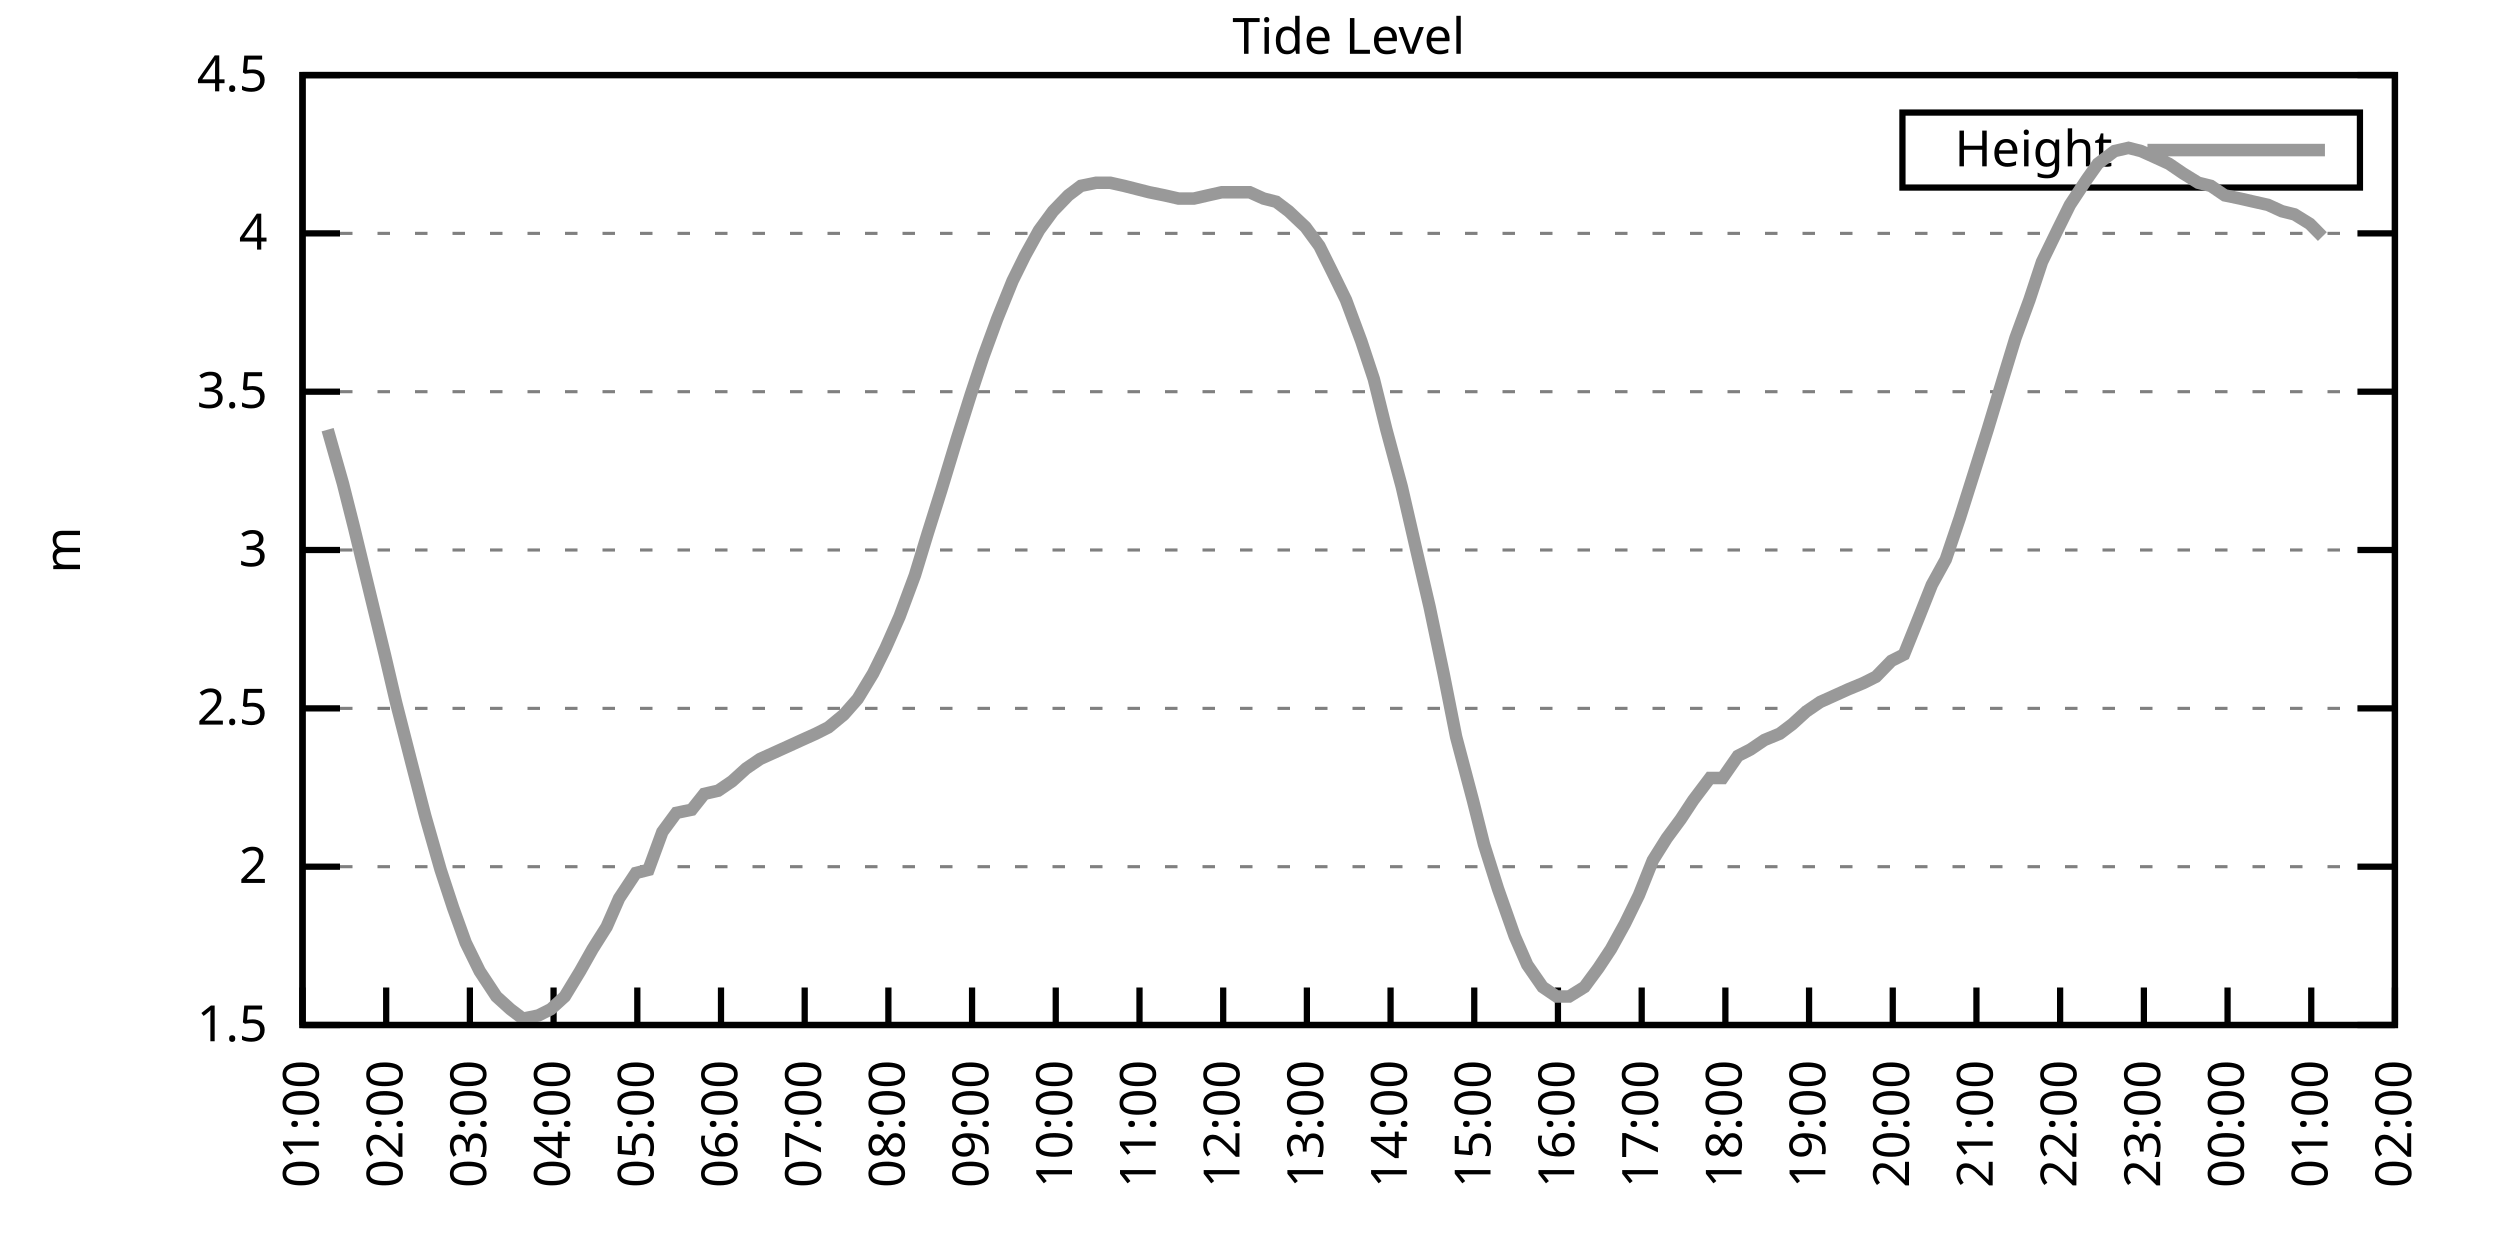
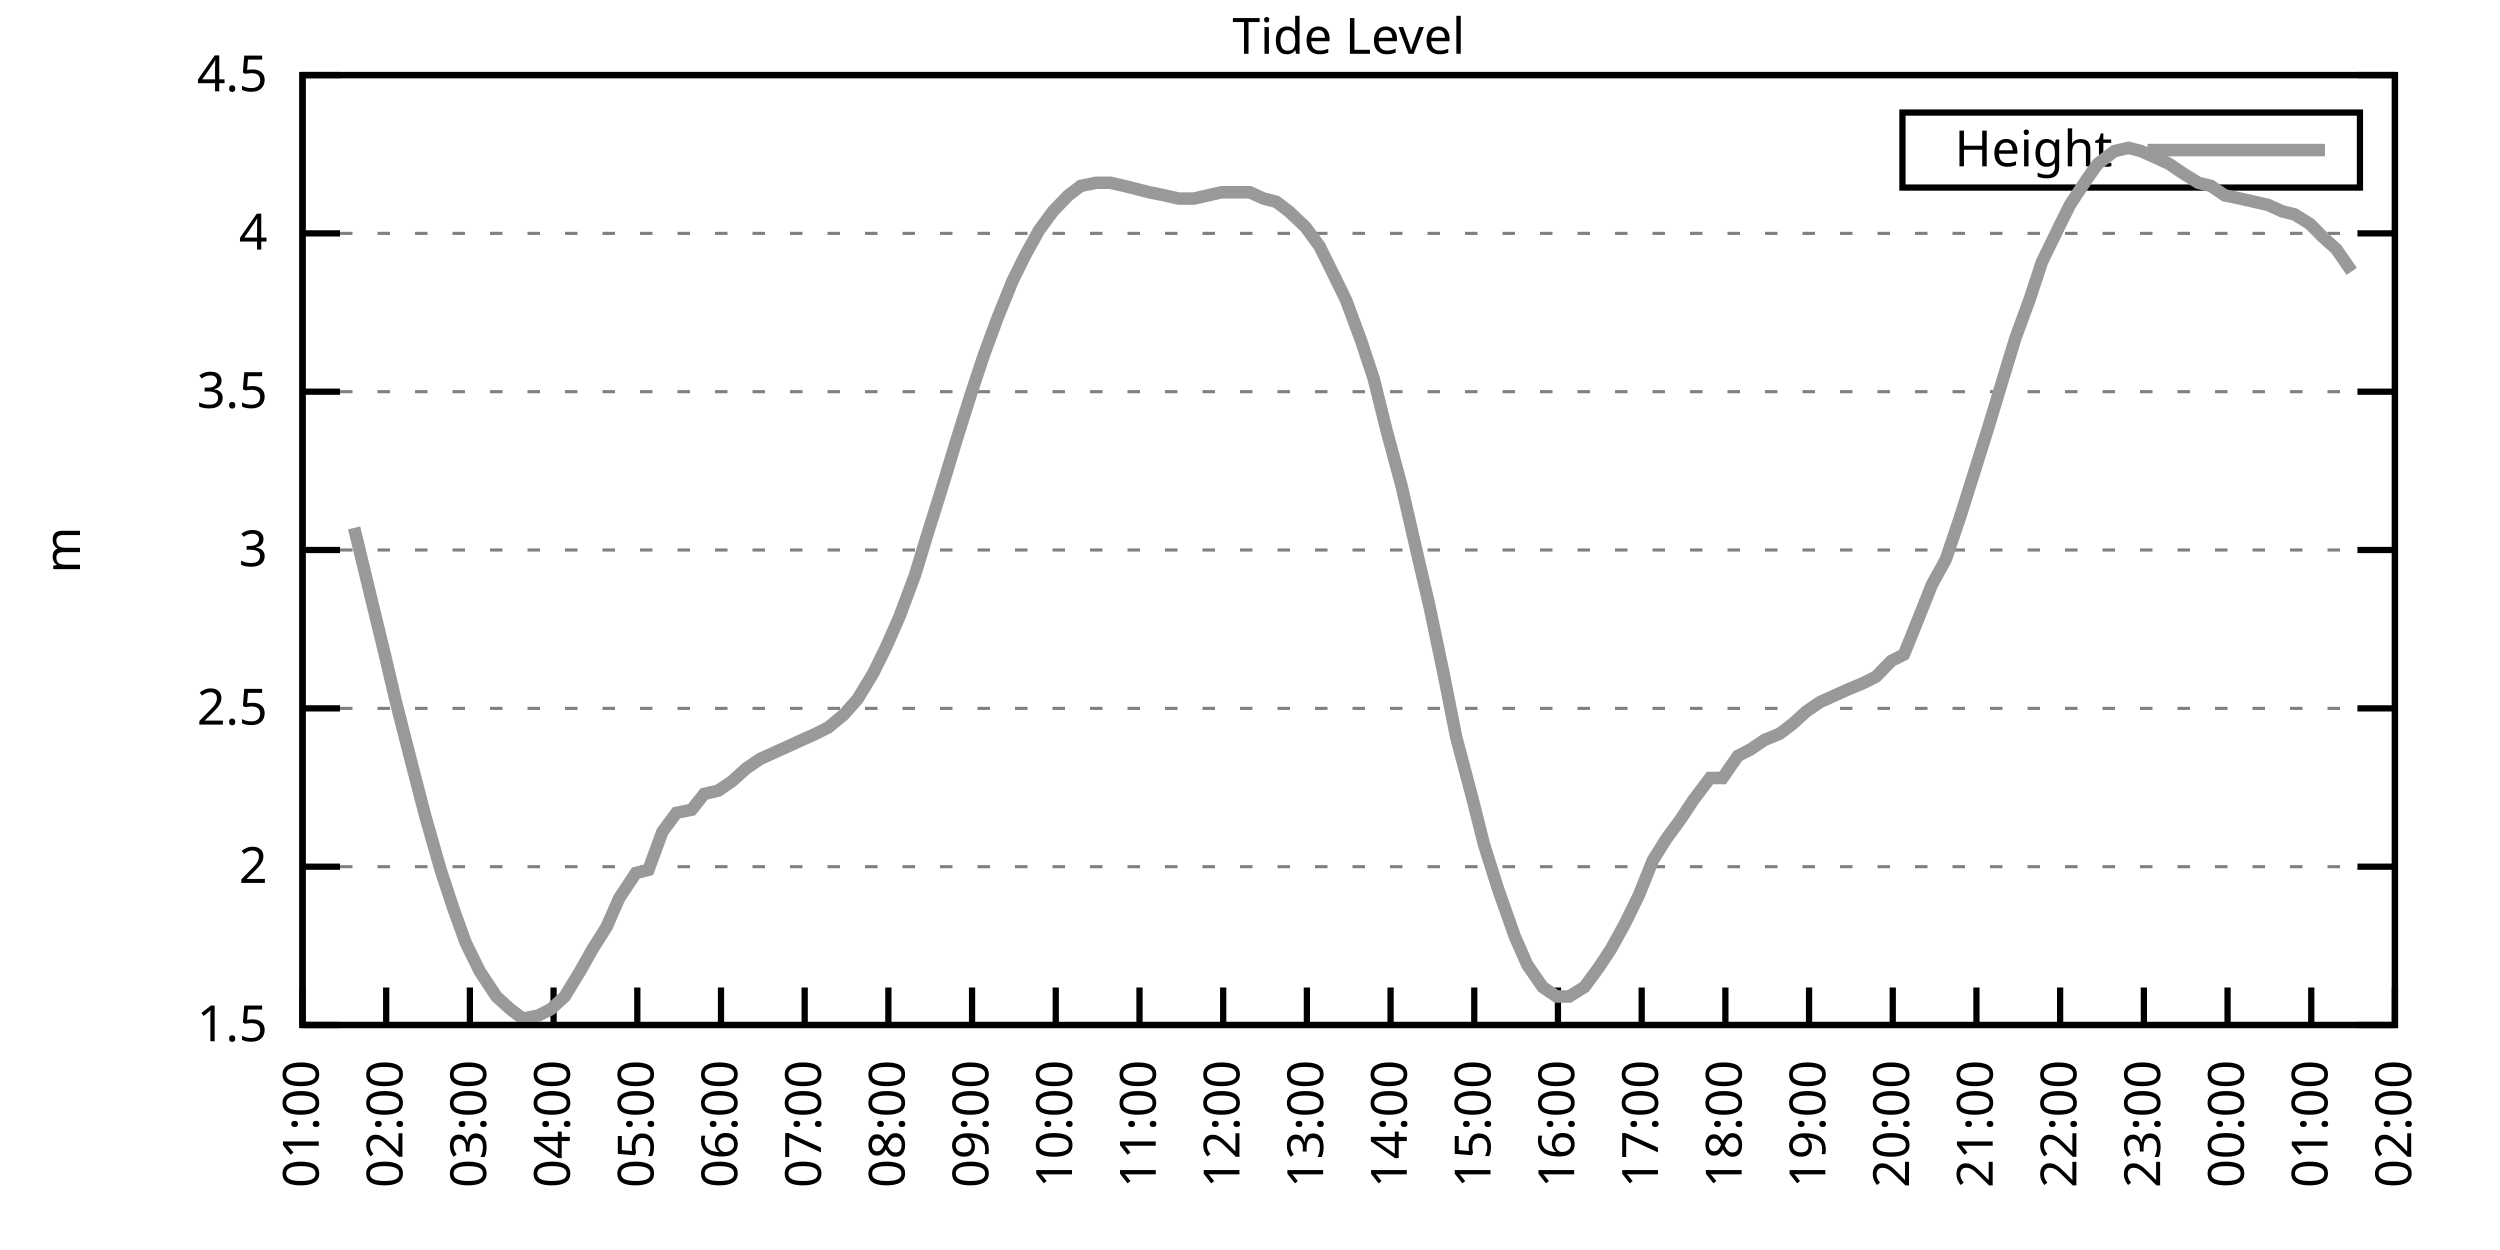
<svg xmlns="http://www.w3.org/2000/svg" xmlns:xlink="http://www.w3.org/1999/xlink" width="400" height="200" viewBox="0 0 400 200">
  <g id="gnuplot_canvas">
    <rect x="0" y="0" width="400" height="200" fill="none" />
    <defs>
      <circle id="gpDot" r="0.5" stroke-width="0.5" stroke="currentColor" />
      <path id="gpPt0" stroke-width="0.333" stroke="currentColor" d="M-1,0 h2 M0,-1 v2" />
      <path id="gpPt1" stroke-width="0.333" stroke="currentColor" d="M-1,-1 L1,1 M1,-1 L-1,1" />
      <path id="gpPt2" stroke-width="0.333" stroke="currentColor" d="M-1,0 L1,0 M0,-1 L0,1 M-1,-1 L1,1 M-1,1 L1,-1" />
      <rect id="gpPt3" stroke-width="0.333" stroke="currentColor" x="-1" y="-1" width="2" height="2" />
      <rect id="gpPt4" stroke-width="0.333" stroke="currentColor" fill="currentColor" x="-1" y="-1" width="2" height="2" />
      <circle id="gpPt5" stroke-width="0.333" stroke="currentColor" cx="0" cy="0" r="1" />
      <use xlink:href="#gpPt5" id="gpPt6" fill="currentColor" stroke="none" />
      <path id="gpPt7" stroke-width="0.333" stroke="currentColor" d="M0,-1.33 L-1.33,0.67 L1.33,0.67 z" />
      <use xlink:href="#gpPt7" id="gpPt8" fill="currentColor" stroke="none" />
      <use xlink:href="#gpPt7" id="gpPt9" stroke="currentColor" transform="rotate(180)" />
      <use xlink:href="#gpPt9" id="gpPt10" fill="currentColor" stroke="none" />
      <use xlink:href="#gpPt3" id="gpPt11" stroke="currentColor" transform="rotate(45)" />
      <use xlink:href="#gpPt11" id="gpPt12" fill="currentColor" stroke="none" />
      <path id="gpPt13" stroke-width="0.333" stroke="currentColor" d="M0,1.330 L1.265,0.411 L0.782,-1.067 L-0.782,-1.076 L-1.265,0.411 z" />
      <use xlink:href="#gpPt13" id="gpPt14" fill="currentColor" stroke="none" />
      <filter id="textbox" filterUnits="objectBoundingBox" x="0" y="0" height="1" width="1">
        <feFlood flood-color="white" flood-opacity="1" result="bgnd" />
        <feComposite in="SourceGraphic" in2="bgnd" operator="atop" />
      </filter>
      <filter id="greybox" filterUnits="objectBoundingBox" x="0" y="0" height="1" width="1">
        <feFlood flood-color="lightgrey" flood-opacity="1" result="grey" />
        <feComposite in="SourceGraphic" in2="grey" operator="atop" />
      </filter>
    </defs>
    <g fill="none" color="white" stroke="currentColor" stroke-width="1.00" stroke-linecap="butt" stroke-linejoin="miter">
</g>
    <g fill="none" color="black" stroke="currentColor" stroke-width="1.00" stroke-linecap="butt" stroke-linejoin="miter">
      <g stroke="none" shape-rendering="crispEdges">
        <polygon fill="rgb(255, 255, 255)" points="48.40,164.00 383.18,164.00 383.18,12.02 48.40,12.02 " />
      </g>
    </g>
    <g fill="none" color="black" stroke="currentColor" stroke-width="1.00" stroke-linecap="butt" stroke-linejoin="miter">
</g>
    <g fill="none" color="black" stroke="black" stroke-width="0.50" stroke-linecap="butt" stroke-linejoin="miter">
</g>
    <g fill="none" color="gray" stroke="currentColor" stroke-width="0.50" stroke-linecap="butt" stroke-linejoin="miter">
      <path stroke="gray" stroke-dasharray="2,4" class="gridline" d="M48.40,164.00 L383.19,164.00  " />
    </g>
    <g fill="none" color="gray" stroke="gray" stroke-width="1.00" stroke-linecap="butt" stroke-linejoin="miter">
</g>
    <g fill="none" color="black" stroke="currentColor" stroke-width="1.00" stroke-linecap="butt" stroke-linejoin="miter">
      <path stroke="black" d="M48.40,164.00 L54.40,164.00 M383.19,164.00 L377.19,164.00  " />
      <g transform="translate(42.80,166.60)" stroke="none" fill="black" font-family="Sans" font-size="8.00" text-anchor="end">
        <text>
          <tspan font-family="Sans"> 1.5</tspan>
        </text>
      </g>
    </g>
    <g fill="none" color="black" stroke="currentColor" stroke-width="1.00" stroke-linecap="butt" stroke-linejoin="miter">
</g>
    <g fill="none" color="black" stroke="black" stroke-width="0.50" stroke-linecap="butt" stroke-linejoin="miter">
</g>
    <g fill="none" color="gray" stroke="currentColor" stroke-width="0.50" stroke-linecap="butt" stroke-linejoin="miter">
      <path stroke="gray" stroke-dasharray="2,4" class="gridline" d="M48.40,138.67 L383.19,138.67  " />
    </g>
    <g fill="none" color="gray" stroke="gray" stroke-width="1.00" stroke-linecap="butt" stroke-linejoin="miter">
</g>
    <g fill="none" color="black" stroke="currentColor" stroke-width="1.00" stroke-linecap="butt" stroke-linejoin="miter">
      <path stroke="black" d="M48.40,138.67 L54.40,138.67 M383.19,138.67 L377.19,138.67  " />
      <g transform="translate(42.80,141.27)" stroke="none" fill="black" font-family="Sans" font-size="8.00" text-anchor="end">
        <text>
          <tspan font-family="Sans"> 2</tspan>
        </text>
      </g>
    </g>
    <g fill="none" color="black" stroke="currentColor" stroke-width="1.00" stroke-linecap="butt" stroke-linejoin="miter">
</g>
    <g fill="none" color="black" stroke="black" stroke-width="0.50" stroke-linecap="butt" stroke-linejoin="miter">
</g>
    <g fill="none" color="gray" stroke="currentColor" stroke-width="0.50" stroke-linecap="butt" stroke-linejoin="miter">
      <path stroke="gray" stroke-dasharray="2,4" class="gridline" d="M48.40,113.34 L383.19,113.34  " />
    </g>
    <g fill="none" color="gray" stroke="gray" stroke-width="1.00" stroke-linecap="butt" stroke-linejoin="miter">
</g>
    <g fill="none" color="black" stroke="currentColor" stroke-width="1.00" stroke-linecap="butt" stroke-linejoin="miter">
      <path stroke="black" d="M48.40,113.34 L54.40,113.34 M383.19,113.34 L377.19,113.34  " />
      <g transform="translate(42.80,115.94)" stroke="none" fill="black" font-family="Sans" font-size="8.00" text-anchor="end">
        <text>
          <tspan font-family="Sans"> 2.5</tspan>
        </text>
      </g>
    </g>
    <g fill="none" color="black" stroke="currentColor" stroke-width="1.00" stroke-linecap="butt" stroke-linejoin="miter">
</g>
    <g fill="none" color="black" stroke="black" stroke-width="0.50" stroke-linecap="butt" stroke-linejoin="miter">
</g>
    <g fill="none" color="gray" stroke="currentColor" stroke-width="0.50" stroke-linecap="butt" stroke-linejoin="miter">
      <path stroke="gray" stroke-dasharray="2,4" class="gridline" d="M48.40,88.00 L383.19,88.00  " />
    </g>
    <g fill="none" color="gray" stroke="gray" stroke-width="1.00" stroke-linecap="butt" stroke-linejoin="miter">
</g>
    <g fill="none" color="black" stroke="currentColor" stroke-width="1.00" stroke-linecap="butt" stroke-linejoin="miter">
      <path stroke="black" d="M48.40,88.00 L54.40,88.00 M383.19,88.00 L377.19,88.00  " />
      <g transform="translate(42.80,90.60)" stroke="none" fill="black" font-family="Sans" font-size="8.00" text-anchor="end">
        <text>
          <tspan font-family="Sans"> 3</tspan>
        </text>
      </g>
    </g>
    <g fill="none" color="black" stroke="currentColor" stroke-width="1.00" stroke-linecap="butt" stroke-linejoin="miter">
</g>
    <g fill="none" color="black" stroke="black" stroke-width="0.50" stroke-linecap="butt" stroke-linejoin="miter">
</g>
    <g fill="none" color="gray" stroke="currentColor" stroke-width="0.50" stroke-linecap="butt" stroke-linejoin="miter">
      <path stroke="gray" stroke-dasharray="2,4" class="gridline" d="M48.40,62.67 L383.19,62.67  " />
    </g>
    <g fill="none" color="gray" stroke="gray" stroke-width="1.00" stroke-linecap="butt" stroke-linejoin="miter">
</g>
    <g fill="none" color="black" stroke="currentColor" stroke-width="1.00" stroke-linecap="butt" stroke-linejoin="miter">
      <path stroke="black" d="M48.40,62.67 L54.40,62.67 M383.19,62.67 L377.19,62.67  " />
      <g transform="translate(42.80,65.27)" stroke="none" fill="black" font-family="Sans" font-size="8.00" text-anchor="end">
        <text>
          <tspan font-family="Sans"> 3.5</tspan>
        </text>
      </g>
    </g>
    <g fill="none" color="black" stroke="currentColor" stroke-width="1.00" stroke-linecap="butt" stroke-linejoin="miter">
</g>
    <g fill="none" color="black" stroke="black" stroke-width="0.50" stroke-linecap="butt" stroke-linejoin="miter">
</g>
    <g fill="none" color="gray" stroke="currentColor" stroke-width="0.50" stroke-linecap="butt" stroke-linejoin="miter">
      <path stroke="gray" stroke-dasharray="2,4" class="gridline" d="M48.40,37.34 L383.19,37.34  " />
    </g>
    <g fill="none" color="gray" stroke="gray" stroke-width="1.00" stroke-linecap="butt" stroke-linejoin="miter">
</g>
    <g fill="none" color="black" stroke="currentColor" stroke-width="1.00" stroke-linecap="butt" stroke-linejoin="miter">
      <path stroke="black" d="M48.40,37.34 L54.40,37.34 M383.19,37.34 L377.19,37.34  " />
      <g transform="translate(42.80,39.94)" stroke="none" fill="black" font-family="Sans" font-size="8.00" text-anchor="end">
        <text>
          <tspan font-family="Sans"> 4</tspan>
        </text>
      </g>
    </g>
    <g fill="none" color="black" stroke="currentColor" stroke-width="1.00" stroke-linecap="butt" stroke-linejoin="miter">
</g>
    <g fill="none" color="black" stroke="black" stroke-width="0.50" stroke-linecap="butt" stroke-linejoin="miter">
</g>
    <g fill="none" color="gray" stroke="currentColor" stroke-width="0.50" stroke-linecap="butt" stroke-linejoin="miter">
      <path stroke="gray" stroke-dasharray="2,4" class="gridline" d="M48.40,12.01 L383.19,12.01  " />
    </g>
    <g fill="none" color="gray" stroke="gray" stroke-width="1.00" stroke-linecap="butt" stroke-linejoin="miter">
</g>
    <g fill="none" color="black" stroke="currentColor" stroke-width="1.00" stroke-linecap="butt" stroke-linejoin="miter">
      <path stroke="black" d="M48.40,12.01 L54.40,12.01 M383.19,12.01 L377.19,12.01  " />
      <g transform="translate(42.80,14.61)" stroke="none" fill="black" font-family="Sans" font-size="8.00" text-anchor="end">
        <text>
          <tspan font-family="Sans"> 4.5</tspan>
        </text>
      </g>
    </g>
    <g fill="none" color="black" stroke="currentColor" stroke-width="1.00" stroke-linecap="butt" stroke-linejoin="miter">
      <path stroke="black" d="M48.40,164.00 L48.40,158.00  " />
      <g transform="translate(51.00,169.60) rotate(270.00)" stroke="none" fill="black" font-family="Sans" font-size="8.00" text-anchor="end">
        <text>
          <tspan font-family="Sans">01:00</tspan>
        </text>
      </g>
    </g>
    <g fill="none" color="black" stroke="currentColor" stroke-width="1.00" stroke-linecap="butt" stroke-linejoin="miter">
      <path stroke="black" d="M61.79,164.00 L61.79,158.00  " />
      <g transform="translate(64.39,169.60) rotate(270.00)" stroke="none" fill="black" font-family="Sans" font-size="8.00" text-anchor="end">
        <text>
          <tspan font-family="Sans">02:00</tspan>
        </text>
      </g>
    </g>
    <g fill="none" color="black" stroke="currentColor" stroke-width="1.00" stroke-linecap="butt" stroke-linejoin="miter">
      <path stroke="black" d="M75.18,164.00 L75.18,158.00  " />
      <g transform="translate(77.78,169.60) rotate(270.00)" stroke="none" fill="black" font-family="Sans" font-size="8.00" text-anchor="end">
        <text>
          <tspan font-family="Sans">03:00</tspan>
        </text>
      </g>
    </g>
    <g fill="none" color="black" stroke="currentColor" stroke-width="1.00" stroke-linecap="butt" stroke-linejoin="miter">
      <path stroke="black" d="M88.57,164.00 L88.57,158.00  " />
      <g transform="translate(91.17,169.60) rotate(270.00)" stroke="none" fill="black" font-family="Sans" font-size="8.00" text-anchor="end">
        <text>
          <tspan font-family="Sans">04:00</tspan>
        </text>
      </g>
    </g>
    <g fill="none" color="black" stroke="currentColor" stroke-width="1.00" stroke-linecap="butt" stroke-linejoin="miter">
      <path stroke="black" d="M101.97,164.00 L101.97,158.00  " />
      <g transform="translate(104.57,169.60) rotate(270.00)" stroke="none" fill="black" font-family="Sans" font-size="8.00" text-anchor="end">
        <text>
          <tspan font-family="Sans">05:00</tspan>
        </text>
      </g>
    </g>
    <g fill="none" color="black" stroke="currentColor" stroke-width="1.00" stroke-linecap="butt" stroke-linejoin="miter">
      <path stroke="black" d="M115.36,164.00 L115.36,158.00  " />
      <g transform="translate(117.96,169.60) rotate(270.00)" stroke="none" fill="black" font-family="Sans" font-size="8.00" text-anchor="end">
        <text>
          <tspan font-family="Sans">06:00</tspan>
        </text>
      </g>
    </g>
    <g fill="none" color="black" stroke="currentColor" stroke-width="1.00" stroke-linecap="butt" stroke-linejoin="miter">
      <path stroke="black" d="M128.75,164.00 L128.75,158.00  " />
      <g transform="translate(131.35,169.60) rotate(270.00)" stroke="none" fill="black" font-family="Sans" font-size="8.00" text-anchor="end">
        <text>
          <tspan font-family="Sans">07:00</tspan>
        </text>
      </g>
    </g>
    <g fill="none" color="black" stroke="currentColor" stroke-width="1.00" stroke-linecap="butt" stroke-linejoin="miter">
      <path stroke="black" d="M142.14,164.00 L142.14,158.00  " />
      <g transform="translate(144.74,169.60) rotate(270.00)" stroke="none" fill="black" font-family="Sans" font-size="8.00" text-anchor="end">
        <text>
          <tspan font-family="Sans">08:00</tspan>
        </text>
      </g>
    </g>
    <g fill="none" color="black" stroke="currentColor" stroke-width="1.00" stroke-linecap="butt" stroke-linejoin="miter">
      <path stroke="black" d="M155.53,164.00 L155.53,158.00  " />
      <g transform="translate(158.13,169.60) rotate(270.00)" stroke="none" fill="black" font-family="Sans" font-size="8.00" text-anchor="end">
        <text>
          <tspan font-family="Sans">09:00</tspan>
        </text>
      </g>
    </g>
    <g fill="none" color="black" stroke="currentColor" stroke-width="1.00" stroke-linecap="butt" stroke-linejoin="miter">
      <path stroke="black" d="M168.92,164.00 L168.92,158.00  " />
      <g transform="translate(171.52,169.60) rotate(270.00)" stroke="none" fill="black" font-family="Sans" font-size="8.00" text-anchor="end">
        <text>
          <tspan font-family="Sans">10:00</tspan>
        </text>
      </g>
    </g>
    <g fill="none" color="black" stroke="currentColor" stroke-width="1.00" stroke-linecap="butt" stroke-linejoin="miter">
      <path stroke="black" d="M182.32,164.00 L182.32,158.00  " />
      <g transform="translate(184.92,169.60) rotate(270.00)" stroke="none" fill="black" font-family="Sans" font-size="8.00" text-anchor="end">
        <text>
          <tspan font-family="Sans">11:00</tspan>
        </text>
      </g>
    </g>
    <g fill="none" color="black" stroke="currentColor" stroke-width="1.00" stroke-linecap="butt" stroke-linejoin="miter">
      <path stroke="black" d="M195.71,164.00 L195.71,158.00  " />
      <g transform="translate(198.31,169.60) rotate(270.00)" stroke="none" fill="black" font-family="Sans" font-size="8.00" text-anchor="end">
        <text>
          <tspan font-family="Sans">12:00</tspan>
        </text>
      </g>
    </g>
    <g fill="none" color="black" stroke="currentColor" stroke-width="1.00" stroke-linecap="butt" stroke-linejoin="miter">
      <path stroke="black" d="M209.10,164.00 L209.10,158.00  " />
      <g transform="translate(211.70,169.60) rotate(270.00)" stroke="none" fill="black" font-family="Sans" font-size="8.00" text-anchor="end">
        <text>
          <tspan font-family="Sans">13:00</tspan>
        </text>
      </g>
    </g>
    <g fill="none" color="black" stroke="currentColor" stroke-width="1.00" stroke-linecap="butt" stroke-linejoin="miter">
      <path stroke="black" d="M222.49,164.00 L222.49,158.00  " />
      <g transform="translate(225.09,169.60) rotate(270.00)" stroke="none" fill="black" font-family="Sans" font-size="8.00" text-anchor="end">
        <text>
          <tspan font-family="Sans">14:00</tspan>
        </text>
      </g>
    </g>
    <g fill="none" color="black" stroke="currentColor" stroke-width="1.00" stroke-linecap="butt" stroke-linejoin="miter">
      <path stroke="black" d="M235.88,164.00 L235.88,158.00  " />
      <g transform="translate(238.48,169.60) rotate(270.00)" stroke="none" fill="black" font-family="Sans" font-size="8.00" text-anchor="end">
        <text>
          <tspan font-family="Sans">15:00</tspan>
        </text>
      </g>
    </g>
    <g fill="none" color="black" stroke="currentColor" stroke-width="1.00" stroke-linecap="butt" stroke-linejoin="miter">
      <path stroke="black" d="M249.27,164.00 L249.27,158.00  " />
      <g transform="translate(251.87,169.60) rotate(270.00)" stroke="none" fill="black" font-family="Sans" font-size="8.00" text-anchor="end">
        <text>
          <tspan font-family="Sans">16:00</tspan>
        </text>
      </g>
    </g>
    <g fill="none" color="black" stroke="currentColor" stroke-width="1.00" stroke-linecap="butt" stroke-linejoin="miter">
      <path stroke="black" d="M262.67,164.00 L262.67,158.00  " />
      <g transform="translate(265.27,169.60) rotate(270.00)" stroke="none" fill="black" font-family="Sans" font-size="8.00" text-anchor="end">
        <text>
          <tspan font-family="Sans">17:00</tspan>
        </text>
      </g>
    </g>
    <g fill="none" color="black" stroke="currentColor" stroke-width="1.00" stroke-linecap="butt" stroke-linejoin="miter">
      <path stroke="black" d="M276.06,164.00 L276.06,158.00  " />
      <g transform="translate(278.66,169.60) rotate(270.00)" stroke="none" fill="black" font-family="Sans" font-size="8.00" text-anchor="end">
        <text>
          <tspan font-family="Sans">18:00</tspan>
        </text>
      </g>
    </g>
    <g fill="none" color="black" stroke="currentColor" stroke-width="1.00" stroke-linecap="butt" stroke-linejoin="miter">
      <path stroke="black" d="M289.45,164.00 L289.45,158.00  " />
      <g transform="translate(292.05,169.60) rotate(270.00)" stroke="none" fill="black" font-family="Sans" font-size="8.00" text-anchor="end">
        <text>
          <tspan font-family="Sans">19:00</tspan>
        </text>
      </g>
    </g>
    <g fill="none" color="black" stroke="currentColor" stroke-width="1.00" stroke-linecap="butt" stroke-linejoin="miter">
      <path stroke="black" d="M302.84,164.00 L302.84,158.00  " />
      <g transform="translate(305.44,169.60) rotate(270.00)" stroke="none" fill="black" font-family="Sans" font-size="8.00" text-anchor="end">
        <text>
          <tspan font-family="Sans">20:00</tspan>
        </text>
      </g>
    </g>
    <g fill="none" color="black" stroke="currentColor" stroke-width="1.00" stroke-linecap="butt" stroke-linejoin="miter">
      <path stroke="black" d="M316.23,164.00 L316.23,158.00  " />
      <g transform="translate(318.83,169.60) rotate(270.00)" stroke="none" fill="black" font-family="Sans" font-size="8.00" text-anchor="end">
        <text>
          <tspan font-family="Sans">21:00</tspan>
        </text>
      </g>
    </g>
    <g fill="none" color="black" stroke="currentColor" stroke-width="1.00" stroke-linecap="butt" stroke-linejoin="miter">
      <path stroke="black" d="M329.62,164.00 L329.62,158.00  " />
      <g transform="translate(332.22,169.60) rotate(270.00)" stroke="none" fill="black" font-family="Sans" font-size="8.00" text-anchor="end">
        <text>
          <tspan font-family="Sans">22:00</tspan>
        </text>
      </g>
    </g>
    <g fill="none" color="black" stroke="currentColor" stroke-width="1.00" stroke-linecap="butt" stroke-linejoin="miter">
      <path stroke="black" d="M343.02,164.00 L343.02,158.00  " />
      <g transform="translate(345.62,169.60) rotate(270.00)" stroke="none" fill="black" font-family="Sans" font-size="8.00" text-anchor="end">
        <text>
          <tspan font-family="Sans">23:00</tspan>
        </text>
      </g>
    </g>
    <g fill="none" color="black" stroke="currentColor" stroke-width="1.00" stroke-linecap="butt" stroke-linejoin="miter">
      <path stroke="black" d="M356.41,164.00 L356.41,158.00  " />
      <g transform="translate(359.01,169.60) rotate(270.00)" stroke="none" fill="black" font-family="Sans" font-size="8.00" text-anchor="end">
        <text>
          <tspan font-family="Sans">00:00</tspan>
        </text>
      </g>
    </g>
    <g fill="none" color="black" stroke="currentColor" stroke-width="1.00" stroke-linecap="butt" stroke-linejoin="miter">
      <path stroke="black" d="M369.80,164.00 L369.80,158.00  " />
      <g transform="translate(372.40,169.60) rotate(270.00)" stroke="none" fill="black" font-family="Sans" font-size="8.00" text-anchor="end">
        <text>
          <tspan font-family="Sans">01:00</tspan>
        </text>
      </g>
    </g>
    <g fill="none" color="black" stroke="currentColor" stroke-width="1.00" stroke-linecap="butt" stroke-linejoin="miter">
      <path stroke="black" d="M383.19,164.00 L383.19,158.00  " />
      <g transform="translate(385.79,169.60) rotate(270.00)" stroke="none" fill="black" font-family="Sans" font-size="8.00" text-anchor="end">
        <text>
          <tspan font-family="Sans">02:00</tspan>
        </text>
      </g>
    </g>
    <g fill="none" color="black" stroke="currentColor" stroke-width="1.00" stroke-linecap="butt" stroke-linejoin="miter">
</g>
    <g fill="none" color="black" stroke="currentColor" stroke-width="1.00" stroke-linecap="butt" stroke-linejoin="miter">
      <path stroke="black" d="M48.40,12.01 L48.40,164.00 L383.19,164.00 L383.19,12.01 L48.40,12.01 Z  " />
    </g>
    <g fill="none" color="black" stroke="currentColor" stroke-width="1.00" stroke-linecap="butt" stroke-linejoin="miter">
</g>
    <g fill="none" color="black" stroke="currentColor" stroke-width="1.00" stroke-linecap="butt" stroke-linejoin="miter">
      <path stroke="black" d="M304.39,30.01 L304.39,18.01 L377.59,18.01 L377.59,30.01 L304.39,30.01 Z  " />
    </g>
    <g id="Tide_level_plot_1">
      <g fill="none" color="white" stroke="black" stroke-width="2.00" stroke-linecap="butt" stroke-linejoin="miter">
</g>
      <g fill="none" color="black" stroke="currentColor" stroke-width="2.00" stroke-linecap="butt" stroke-linejoin="miter">
        <g transform="translate(337.99,26.61)" stroke="none" fill="black" font-family="Sans" font-size="8.00" text-anchor="end">
          <text>
            <tspan font-family="Sans">Height</tspan>
          </text>
        </g>
      </g>
      <g fill="none" color="black" stroke="currentColor" stroke-width="2.00" stroke-linecap="butt" stroke-linejoin="miter">
-         <path stroke="rgb(153, 153, 153)" d="M343.59,24.01 L371.99,24.01 M52.42,68.75 L54.87,77.37 L56.66,84.46 L59.11,94.59 L61.57,104.72 L63.35,112.32   L65.81,121.95 L68.04,130.56 L70.50,139.17 L72.50,145.25 L74.51,150.83 L76.75,155.39 L79.42,159.44 L81.66,161.47   L83.66,162.99 L86.12,162.48 L88.13,161.47 L90.36,159.44 L92.82,155.39 L94.82,151.84 L97.06,148.29 L99.06,143.73   L101.74,139.68 L103.75,139.17 L105.98,133.10 L108.22,130.06 L110.67,129.55 L112.68,127.02 L114.91,126.51 L117.14,124.99   L119.38,122.96 L121.61,121.44 L123.84,120.43 L126.07,119.42 L128.30,118.40 L130.54,117.39 L132.54,116.38 L135.00,114.35   L137.23,111.82 L139.69,107.76 L141.69,103.71 L143.93,98.64 L146.38,92.06 L148.39,85.47 L150.62,78.38 L153.08,70.27   L155.31,63.18 L157.32,57.10 L159.55,51.02 L162.01,44.94 L164.01,40.89 L166.25,36.84 L168.48,33.80 L170.93,31.26   L172.94,29.74 L175.40,29.24 L177.63,29.24 L179.86,29.74 L181.87,30.25 L183.88,30.76 L186.33,31.26 L188.57,31.77   L191.02,31.77 L193.25,31.26 L195.48,30.76 L197.72,30.76 L199.95,30.76 L202.18,31.77 L204.19,32.28 L206.20,33.80   L208.88,36.33 L211.11,39.37 L213.12,43.42 L215.35,47.98 L217.80,54.57 L219.81,60.65 L221.82,68.75 L224.28,77.87   L226.73,88.51 L228.74,97.12 L230.97,107.76 L232.98,117.90 L235.66,128.03 L237.44,135.12 L239.68,142.21 L242.36,149.81   L244.36,154.37 L246.82,157.92 L249.05,159.44 L251.06,159.44 L253.51,157.92 L255.75,154.88 L257.76,151.84 L259.99,147.79   L262.22,143.23 L264.45,137.66 L266.68,134.11 L268.92,131.07 L270.92,128.03 L273.60,124.48 L275.61,124.48 L278.07,120.94   L280.07,119.92 L282.31,118.40 L284.76,117.39 L286.77,115.87 L289.00,113.84 L291.23,112.32 L293.47,111.31 L295.70,110.30   L298.15,109.28 L300.16,108.27 L302.62,105.74 L304.63,104.72 L307.08,98.64 L309.09,93.58 L311.32,89.52 L313.55,82.94   L315.79,75.85 L318.02,68.75 L320.47,60.65 L322.48,54.06 L324.71,47.98 L326.72,41.90 L329.18,36.84 L331.19,32.78   L333.86,28.73 L335.65,26.20 L338.33,24.17 L340.56,23.66 L342.57,24.17 L344.80,25.18 L347.03,26.20 L349.26,27.72   L351.72,29.24 L353.73,29.74 L355.96,31.26 L358.42,31.77 L360.65,32.28 L362.88,32.78 L365.11,33.80 L367.12,34.30   L369.58,35.82 L371.58,37.85  " />
+         <path stroke="rgb(153, 153, 153)" d="M343.59,24.01 L371.99,24.01 M56.66,84.46 L59.11,94.59 L61.57,104.72 L63.35,112.32 L65.81,121.95 L68.04,130.56   L70.50,139.17 L72.50,145.25 L74.51,150.83 L76.75,155.39 L79.42,159.44 L81.66,161.47 L83.66,162.99 L86.12,162.48   L88.13,161.47 L90.36,159.44 L92.82,155.39 L94.82,151.84 L97.06,148.29 L99.06,143.73 L101.74,139.68 L103.75,139.17   L105.98,133.10 L108.22,130.06 L110.67,129.55 L112.68,127.02 L114.91,126.51 L117.14,124.99 L119.38,122.96 L121.61,121.44   L123.84,120.43 L126.07,119.42 L128.30,118.40 L130.54,117.39 L132.54,116.38 L135.00,114.35 L137.23,111.82 L139.69,107.76   L141.69,103.71 L143.93,98.64 L146.38,92.06 L148.39,85.47 L150.62,78.38 L153.08,70.27 L155.31,63.18 L157.32,57.10   L159.55,51.02 L162.01,44.94 L164.01,40.89 L166.25,36.84 L168.48,33.80 L170.93,31.26 L172.94,29.74 L175.40,29.24   L177.63,29.24 L179.86,29.74 L181.87,30.25 L183.88,30.76 L186.33,31.26 L188.57,31.77 L191.02,31.77 L193.25,31.26   L195.48,30.76 L197.72,30.76 L199.95,30.76 L202.18,31.77 L204.19,32.28 L206.20,33.80 L208.88,36.33 L211.11,39.37   L213.12,43.42 L215.35,47.98 L217.80,54.57 L219.81,60.65 L221.82,68.75 L224.28,77.87 L226.73,88.51 L228.74,97.12   L230.97,107.76 L232.98,117.90 L235.66,128.03 L237.44,135.12 L239.68,142.21 L242.36,149.81 L244.36,154.37 L246.82,157.92   L249.05,159.44 L251.06,159.44 L253.51,157.92 L255.75,154.88 L257.76,151.84 L259.99,147.79 L262.22,143.23 L264.45,137.66   L266.68,134.11 L268.92,131.07 L270.92,128.03 L273.60,124.48 L275.61,124.48 L278.07,120.94 L280.07,119.92 L282.31,118.40   L284.76,117.39 L286.77,115.87 L289.00,113.84 L291.23,112.32 L293.47,111.31 L295.70,110.30 L298.15,109.28 L300.16,108.27   L302.62,105.74 L304.63,104.72 L307.08,98.64 L309.09,93.58 L311.32,89.52 L313.55,82.94 L315.79,75.85 L318.02,68.75   L320.47,60.65 L322.48,54.06 L324.71,47.98 L326.72,41.90 L329.18,36.84 L331.19,32.78 L333.86,28.73 L335.65,26.20   L338.33,24.17 L340.56,23.66 L342.57,24.17 L344.80,25.18 L347.03,26.20 L349.26,27.72 L351.72,29.24 L353.73,29.74   L355.96,31.26 L358.42,31.77 L360.65,32.28 L362.88,32.78 L365.11,33.80 L367.12,34.30 L369.58,35.82 L371.58,37.85   L373.82,39.87 L376.27,43.42  " />
      </g>
    </g>
    <g fill="none" color="black" stroke="currentColor" stroke-width="2.00" stroke-linecap="butt" stroke-linejoin="miter">
</g>
    <g fill="none" color="black" stroke="black" stroke-width="1.00" stroke-linecap="butt" stroke-linejoin="miter">
</g>
    <g fill="none" color="black" stroke="currentColor" stroke-width="1.00" stroke-linecap="butt" stroke-linejoin="miter">
      <path stroke="black" d="M48.40,12.01 L48.40,164.00 L383.19,164.00 L383.19,12.01 L48.40,12.01 Z  " />
      <g transform="translate(12.80,88.01) rotate(270.00)" stroke="none" fill="black" font-family="Sans" font-size="8.00" text-anchor="middle">
        <text>
          <tspan font-family="Sans">m</tspan>
        </text>
      </g>
    </g>
    <g fill="none" color="black" stroke="currentColor" stroke-width="1.00" stroke-linecap="butt" stroke-linejoin="miter">
</g>
    <g fill="none" color="black" stroke="currentColor" stroke-width="1.00" stroke-linecap="butt" stroke-linejoin="miter">
      <g transform="translate(215.79,8.61)" stroke="none" fill="black" font-family="Sans" font-size="8.00" text-anchor="middle">
        <text>
          <tspan font-family="Sans">Tide Level</tspan>
        </text>
      </g>
    </g>
    <g fill="none" color="black" stroke="currentColor" stroke-width="1.00" stroke-linecap="butt" stroke-linejoin="miter">
</g>
  </g>
</svg>
